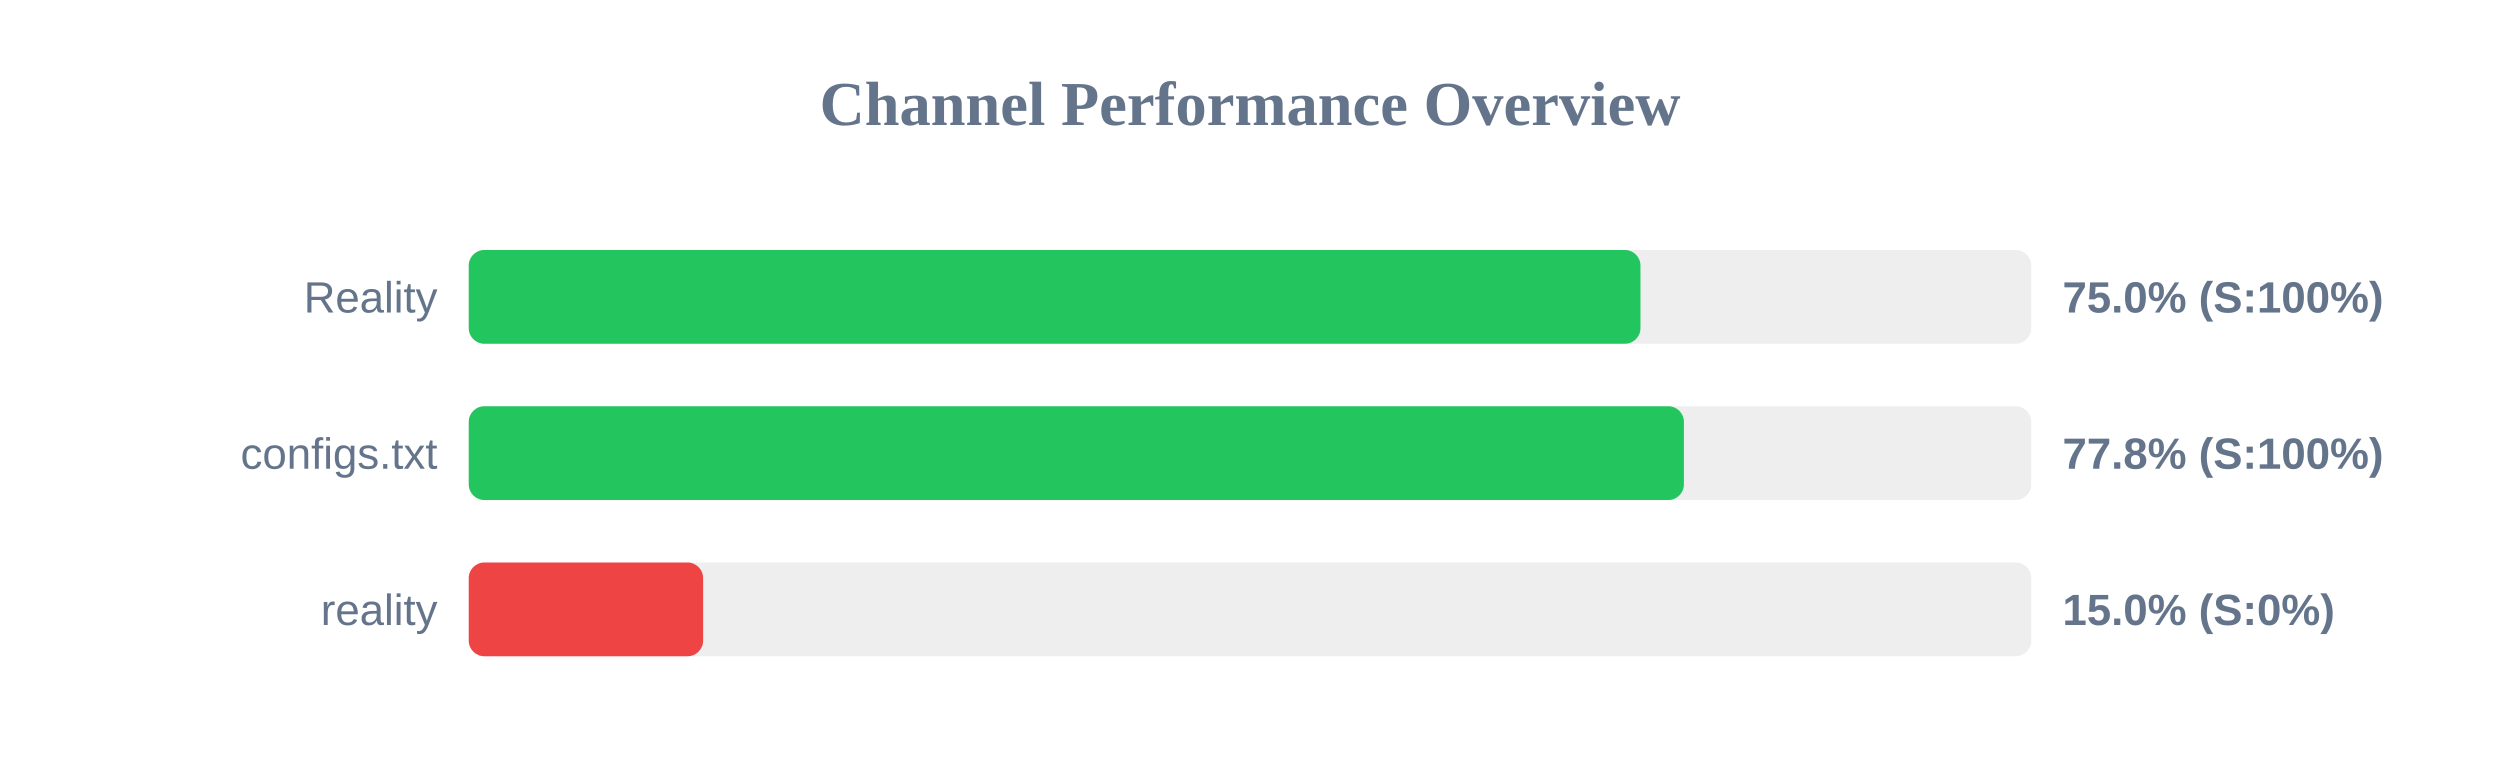
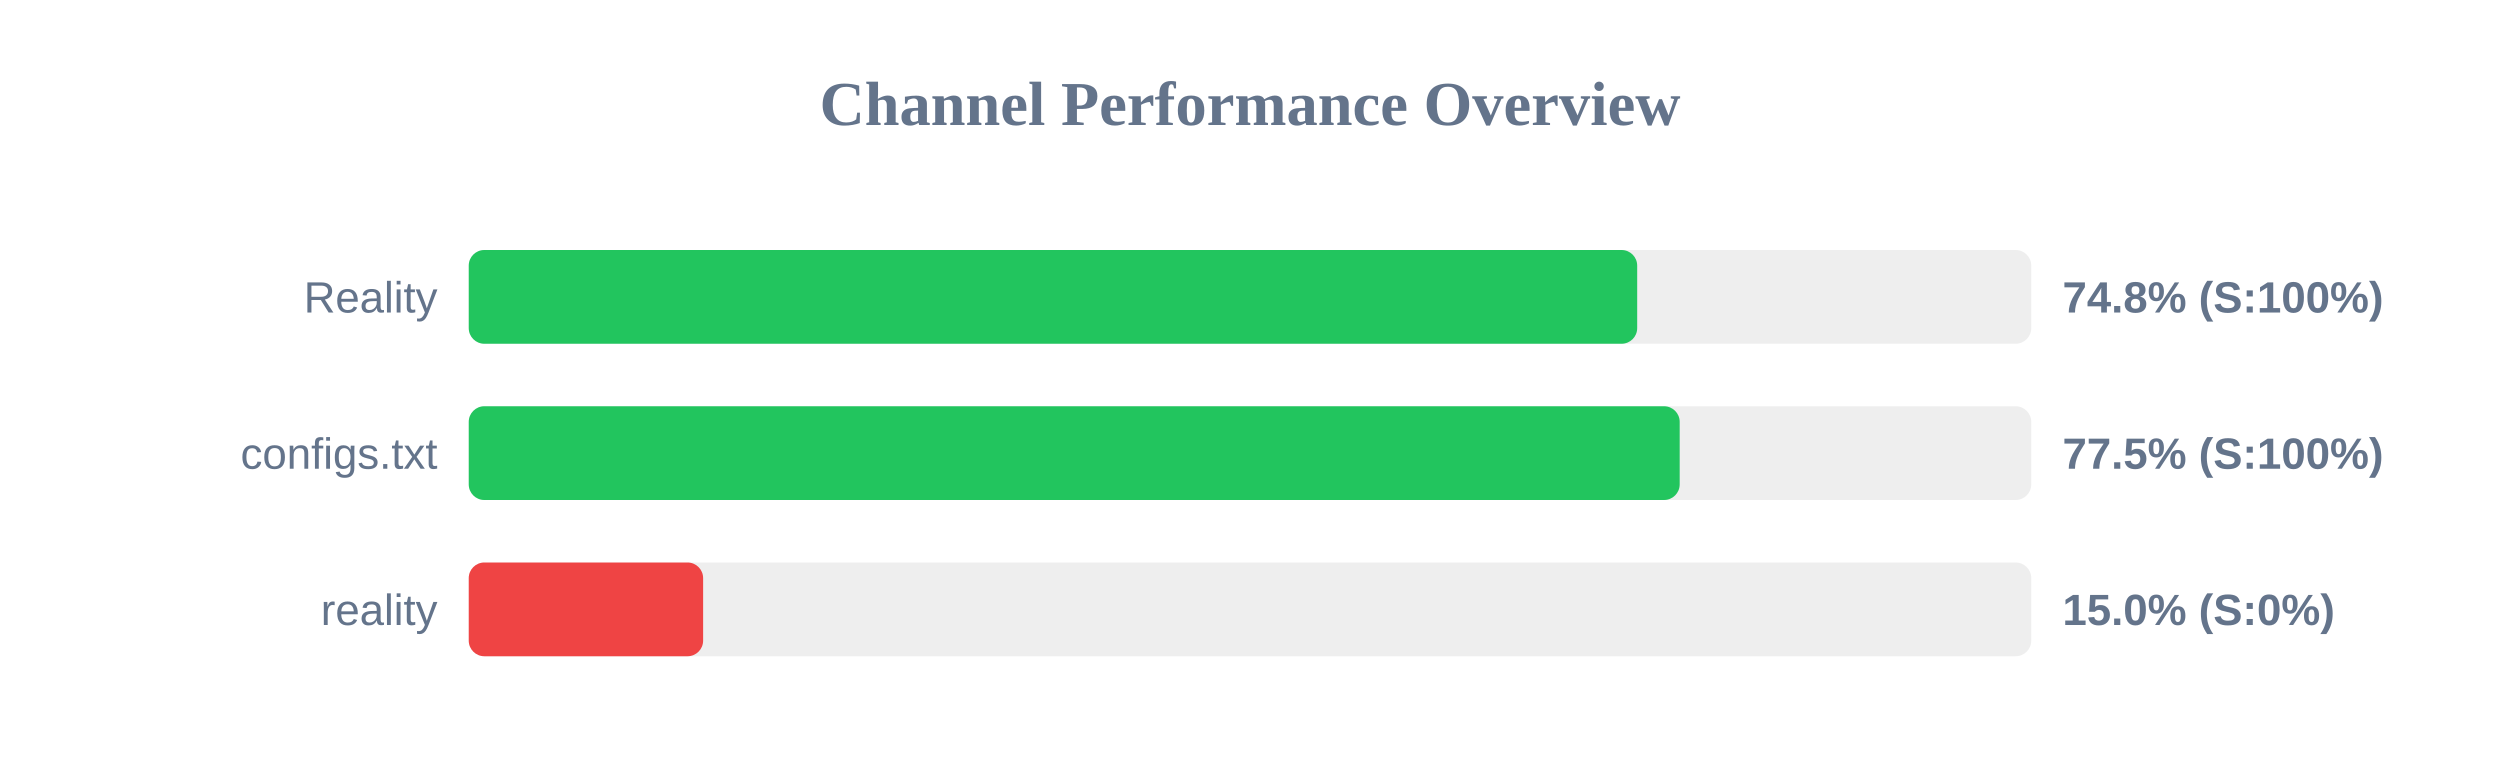
<svg xmlns="http://www.w3.org/2000/svg" width="800" height="250" version="1.1">
  <style>
        .row { font: 14px Arial; fill: #64748b; }
        .score { font: bold 14px Arial; fill: #64748b; }
    </style>
  <text x="400" y="40" text-anchor="middle" font-size="20px" font-weight="bold" fill="#64748b">Channel Performance Overview</text>
  <rect x="150" y="80" width="500" height="30" fill="#eee" rx="5" />
-   <rect x="150" y="80" width="374.95" height="30" fill="#22c55e" rx="5" />
+   <rect x="150" y="80" width="373.9" height="30" fill="#22c55e" rx="5" />
  <text x="140" y="100" text-anchor="end" class="row">Reality</text>
-   <text x="660" y="100" text-anchor="start" class="score">75.0% (S:100%)</text>
+   <text x="660" y="100" text-anchor="start" class="score">74.8% (S:100%)</text>
  <rect x="150" y="130" width="500" height="30" fill="#eee" rx="5" />
-   <rect x="150" y="130" width="388.85" height="30" fill="#22c55e" rx="5" />
+   <rect x="150" y="130" width="387.5" height="30" fill="#22c55e" rx="5" />
  <text x="140" y="150" text-anchor="end" class="row">configs.txt</text>
-   <text x="660" y="150" text-anchor="start" class="score">77.8% (S:100%)</text>
+   <text x="660" y="150" text-anchor="start" class="score">77.5% (S:100%)</text>
  <rect x="150" y="180" width="500" height="30" fill="#eee" rx="5" />
  <rect x="150" y="180" width="75.0" height="30" fill="#ef4444" rx="5" />
  <text x="140" y="200" text-anchor="end" class="row">reality</text>
  <text x="660" y="200" text-anchor="start" class="score">15.0% (S:0%)</text>
</svg>
